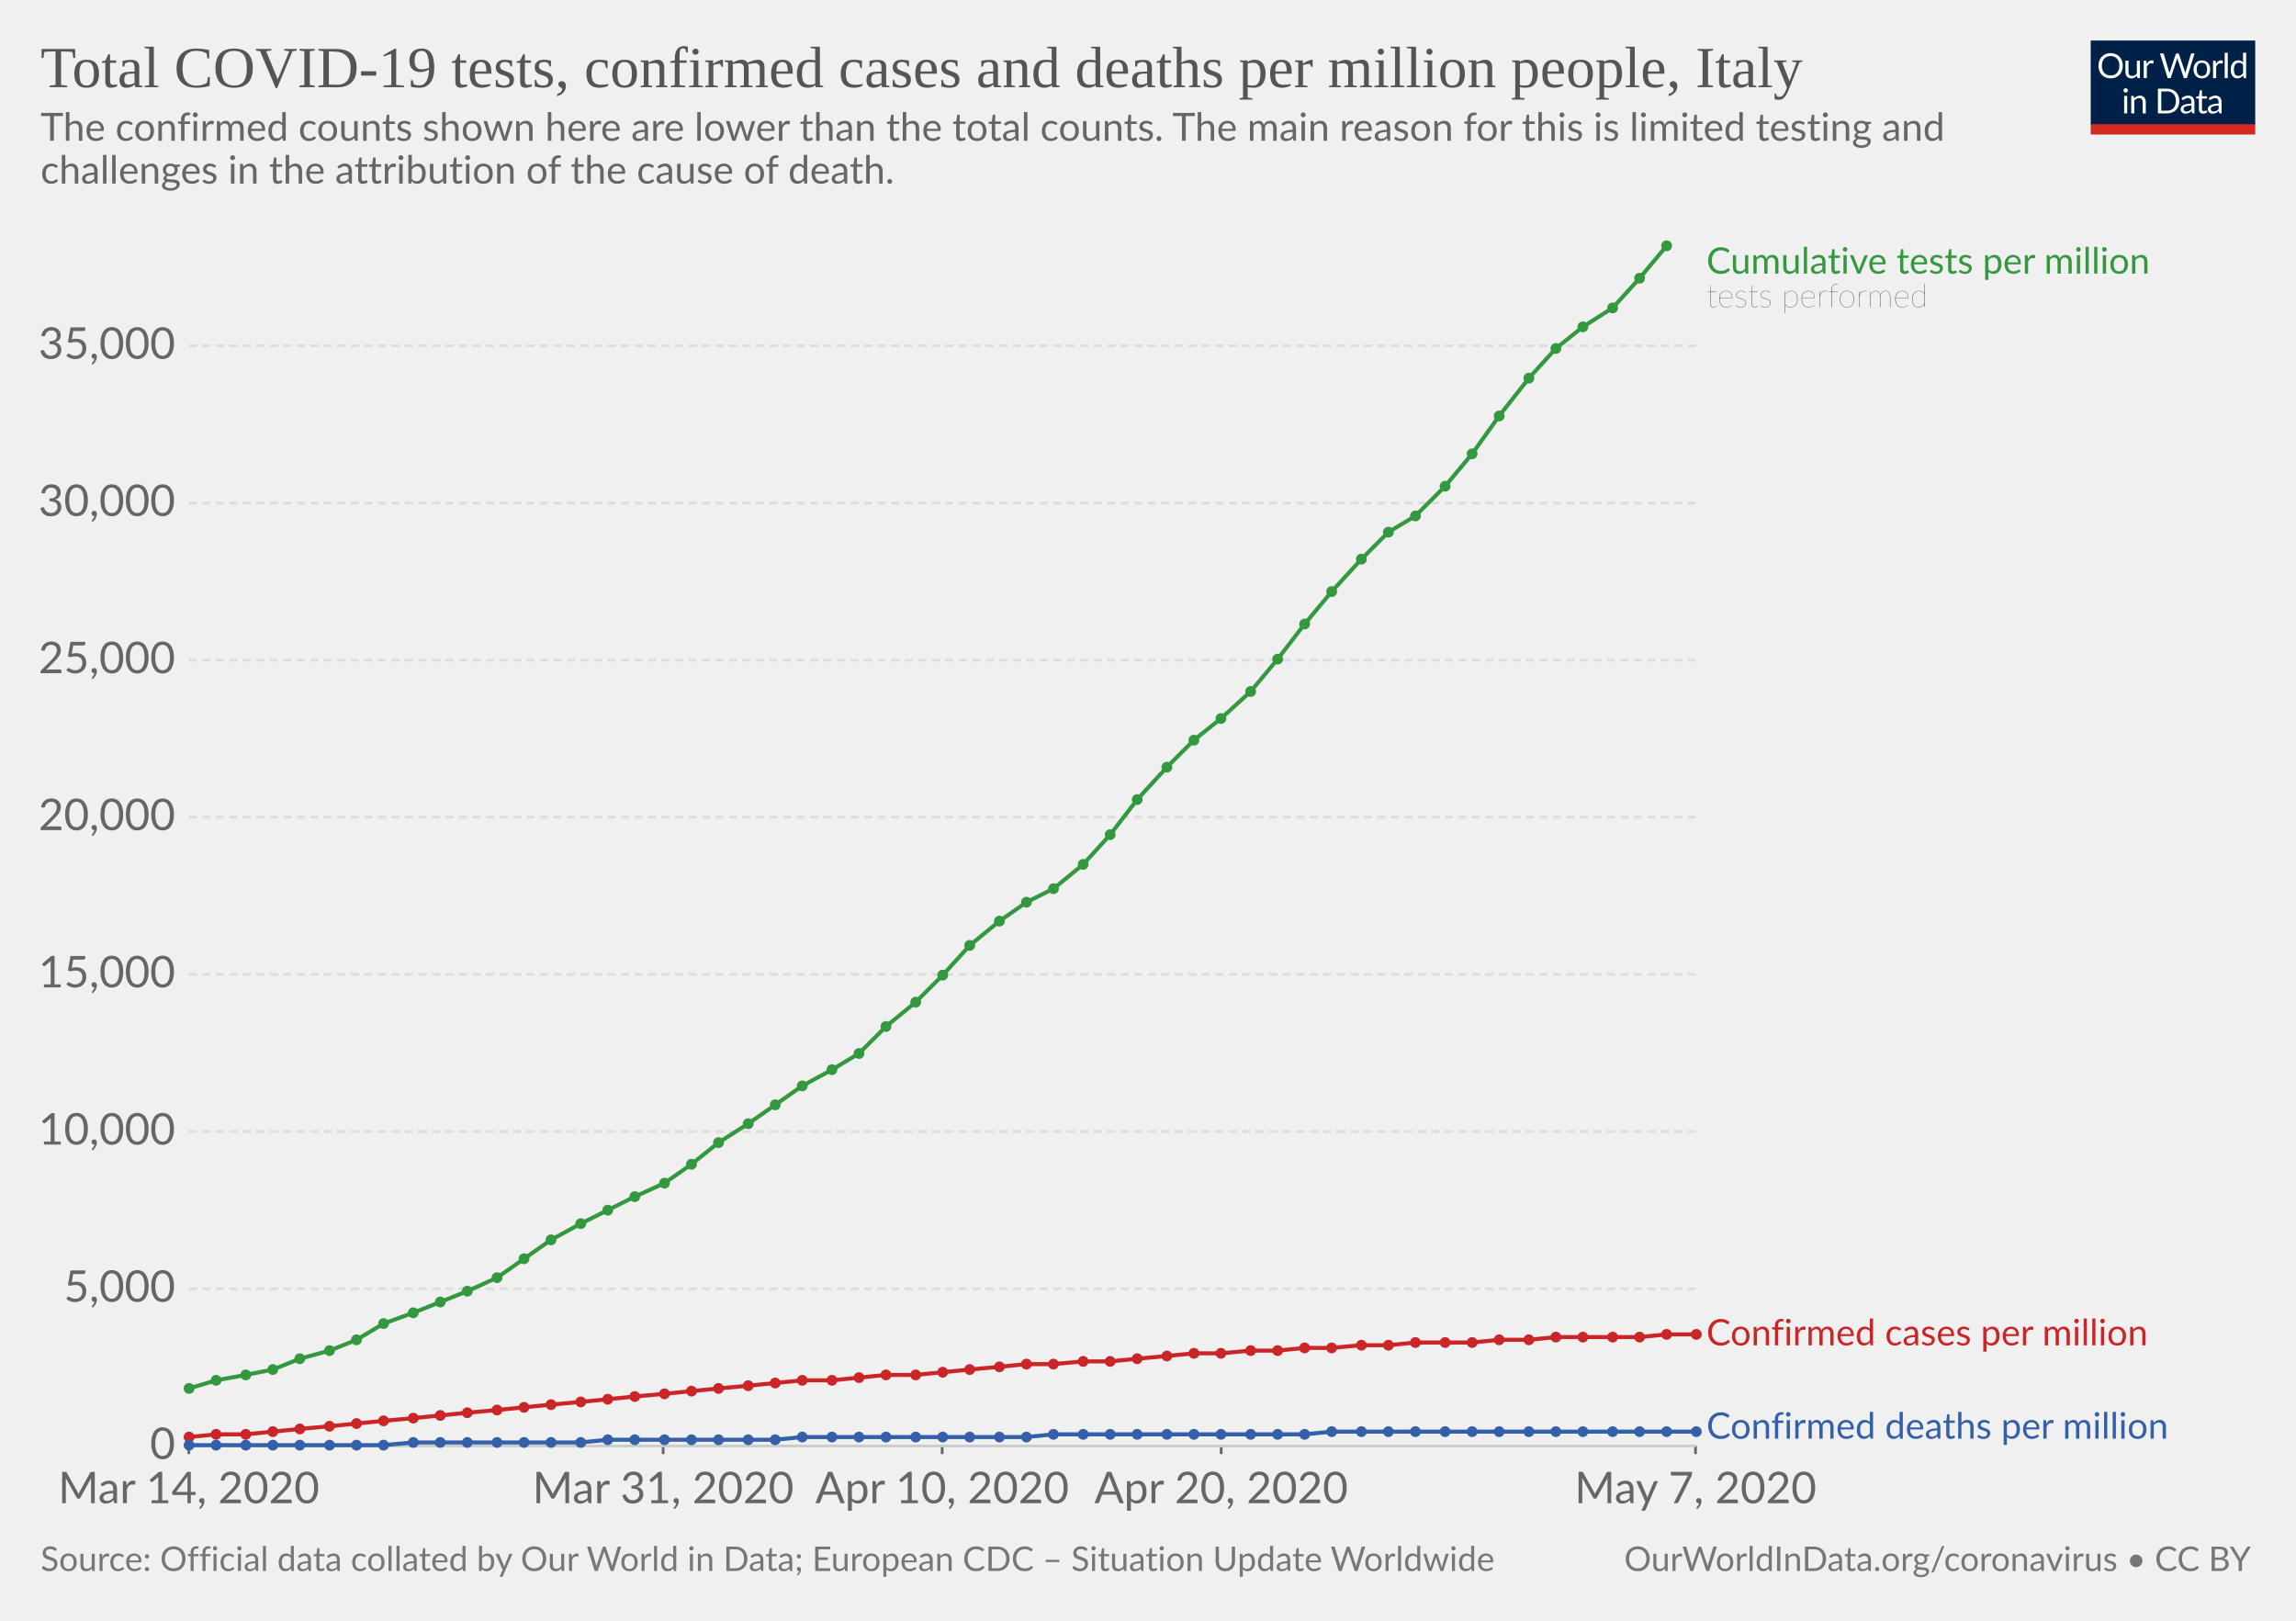
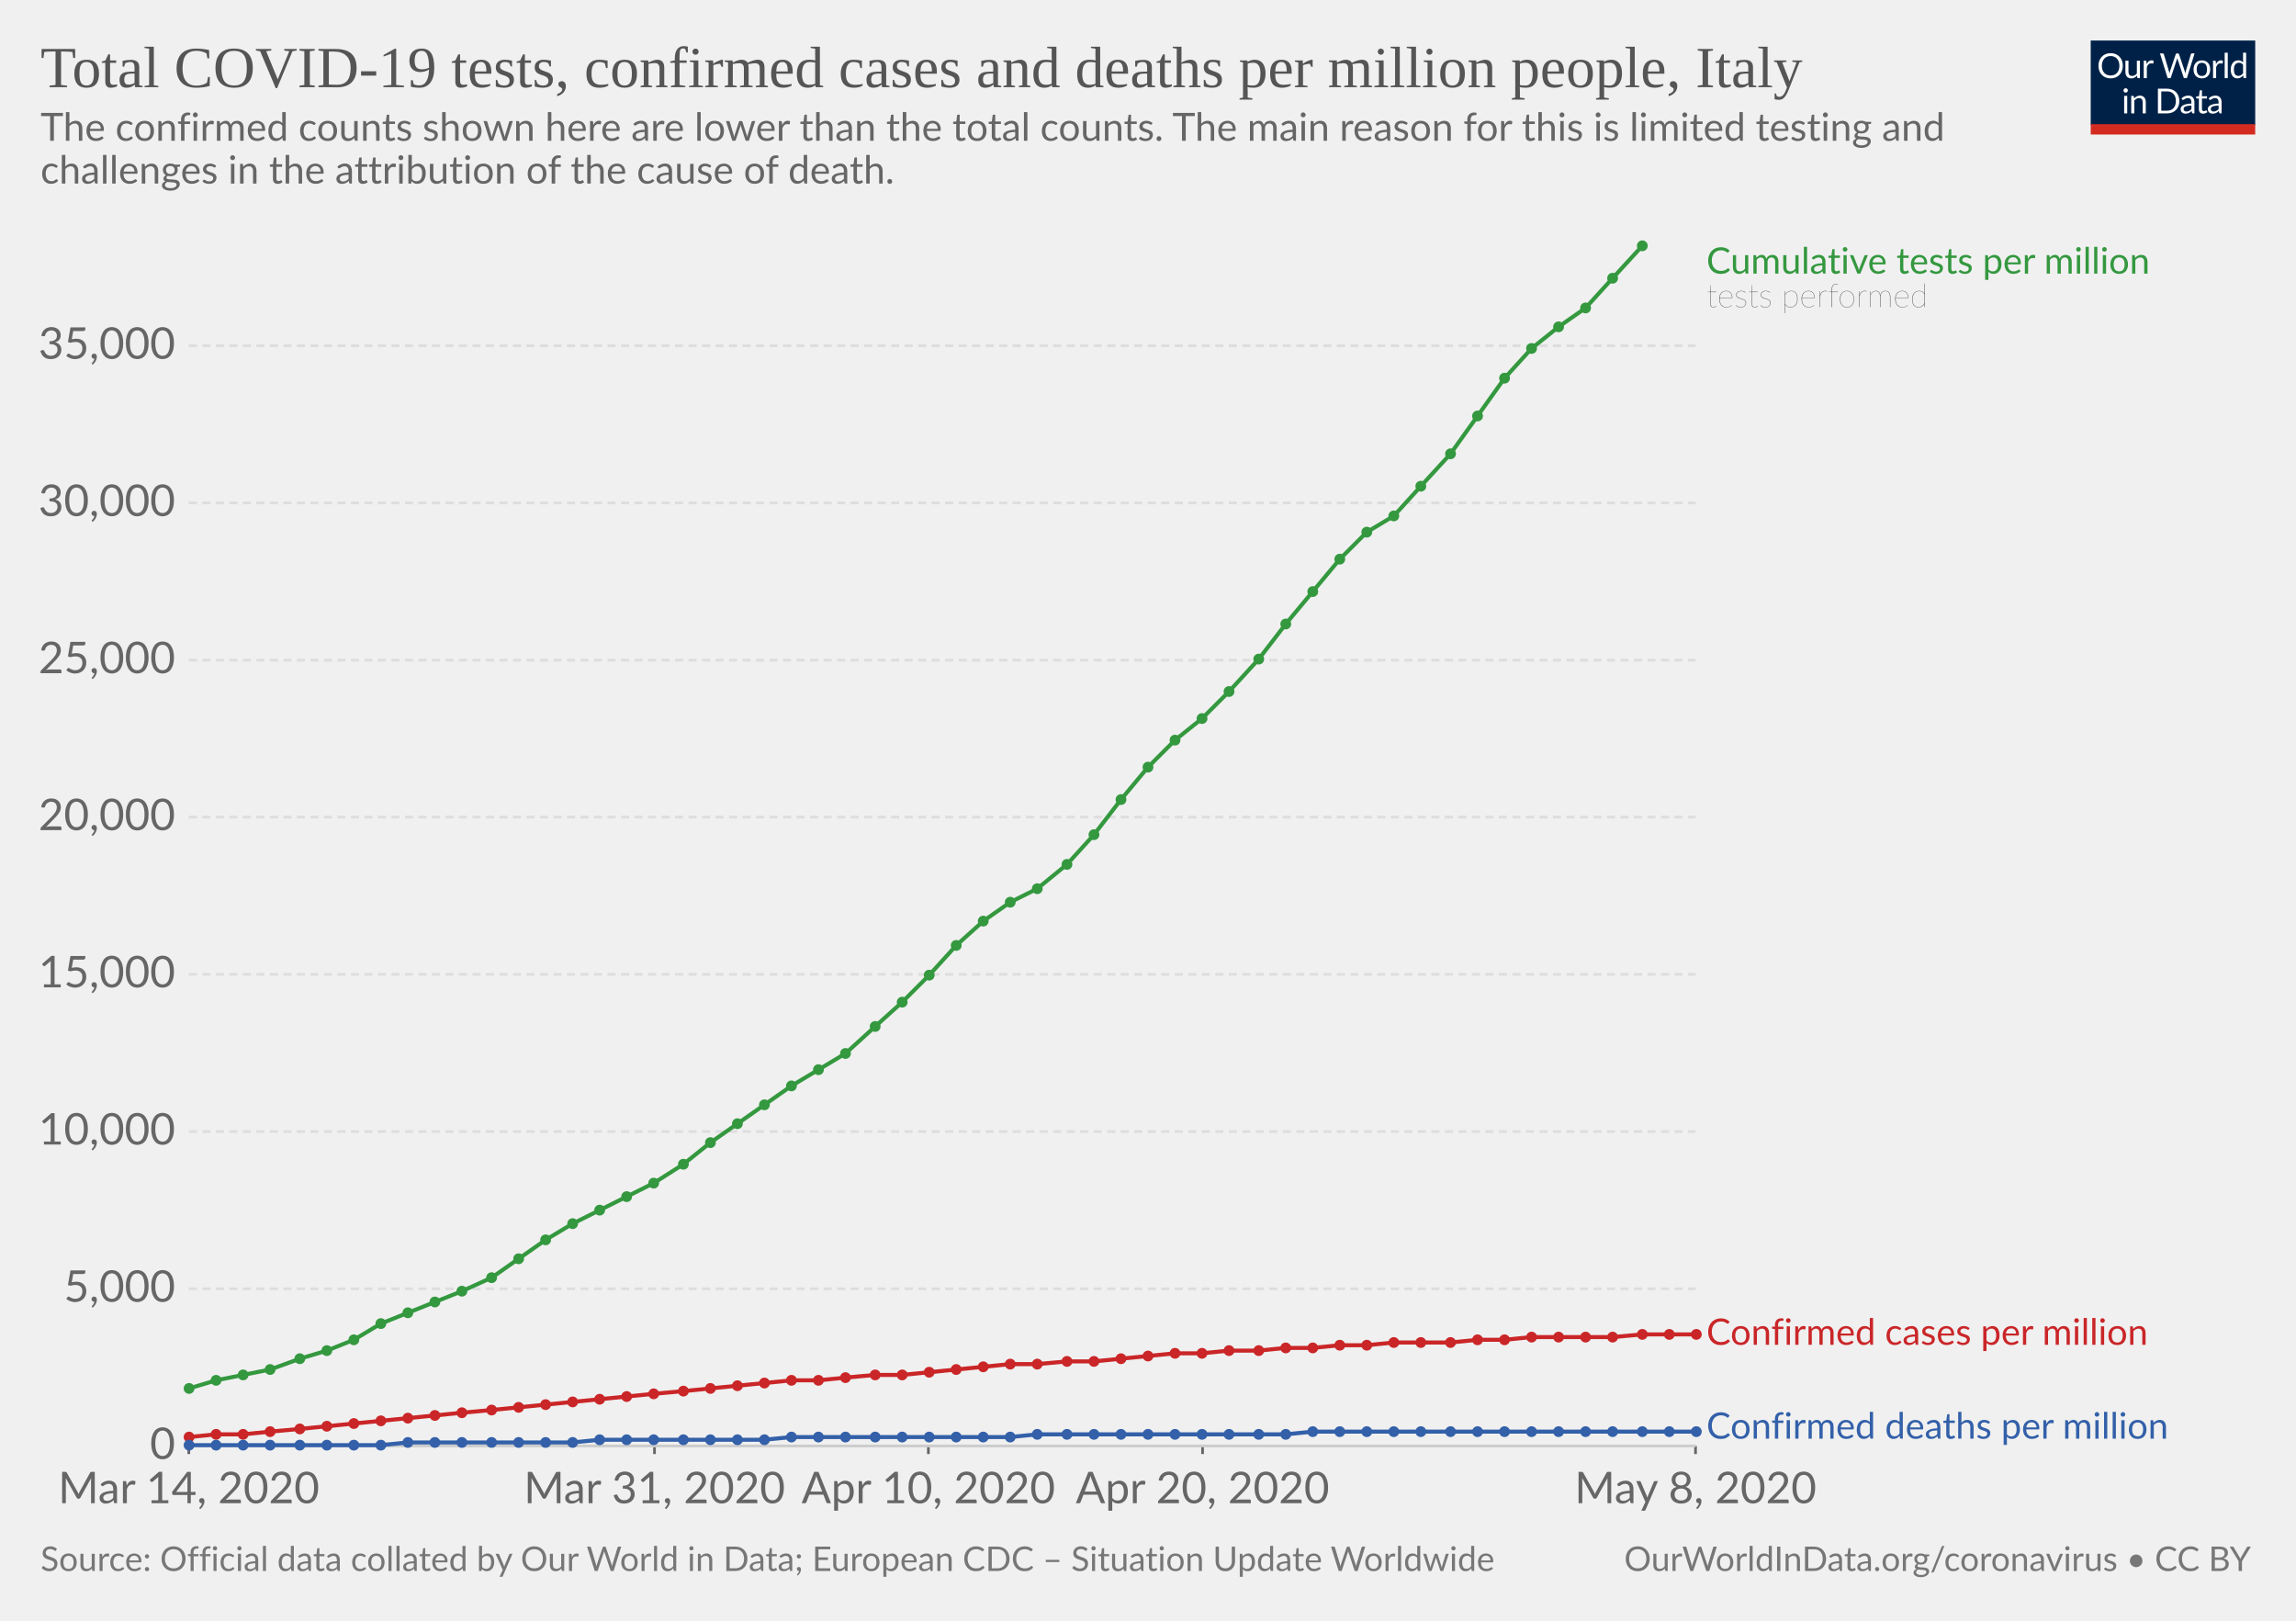
<svg xmlns="http://www.w3.org/2000/svg" version="1.1" style="background-color:#fff;-webkit-font-smoothing:antialiased" width="850" height="600" viewBox="0 0 850 600" font-family="Lato,'Helvetica Neue',Helvetica,Arial,sans-serif" font-size="18" text-rendering="optimizeLegibility">
  <g class="HeaderView">
    <g transform="matrix(.29 0 0 .29 774 15)">
      <svg width="210" height="120" viewBox="0 0 210 120" fill="none">
        <g clip-path="url(#clip0)">
          <path d="M0 0h210v107.89H0V0z" fill="#002147" />
          <path d="M40.98 32.25c0 2.36-.38 4.53-1.12 6.51a14.26 14.26 0 01-8.1 8.4c-1.9.78-4.02 1.17-6.34 1.17-2.31 0-4.42-.39-6.33-1.17a14.31 14.31 0 01-8.08-8.4 18.29 18.29 0 01-1.12-6.51c0-2.36.38-4.53 1.12-6.5.75-1.97 1.8-3.67 3.17-5.1 1.37-1.43 3-2.55 4.9-3.34 1.92-.8 4.03-1.19 6.34-1.19 2.32 0 4.43.4 6.34 1.19 1.92.8 3.56 1.9 4.93 3.34a14.87 14.87 0 013.17 5.1 18.1 18.1 0 011.12 6.5zm-4.38 0c0-1.94-.26-3.68-.8-5.22a10.91 10.91 0 00-2.24-3.89 9.68 9.68 0 00-3.52-2.46 11.95 11.95 0 00-4.62-.86c-1.68 0-3.21.28-4.6.86a9.88 9.88 0 00-3.54 2.46 10.91 10.91 0 00-2.24 3.9c-.53 1.53-.8 3.27-.8 5.2 0 1.94.27 3.68.8 5.22a11.17 11.17 0 002.24 3.9 10.01 10.01 0 003.55 2.44c1.38.56 2.9.83 4.6.83 1.7 0 3.24-.27 4.61-.83a9.8 9.8 0 003.52-2.44 11.17 11.17 0 002.25-3.9c.53-1.54.8-3.28.8-5.21zm26.22-6.54V48H60.5c-.56 0-.9-.27-1.05-.81l-.31-2.4a12.45 12.45 0 01-3.26 2.6c-1.2.64-2.58.96-4.13.96-1.22 0-2.3-.2-3.24-.6a6.52 6.52 0 01-2.33-1.7 7.37 7.37 0 01-1.43-2.67c-.3-1.04-.46-2.2-.46-3.45V25.7h3.91v14.22c0 1.68.38 2.99 1.15 3.91.77.93 1.96 1.39 3.54 1.39 1.16 0 2.24-.27 3.23-.82a10.42 10.42 0 002.8-2.28V25.7h3.91zm8.61 4.47a9.94 9.94 0 012.6-3.56 5.64 5.64 0 013.76-1.3c.47 0 .92.05 1.34.15.44.1.83.27 1.17.49L80 28.88c-.09.37-.3.55-.66.55-.2 0-.5-.04-.9-.13a6.21 6.21 0 00-3.24.18c-.54.2-1.03.5-1.47.92-.42.4-.81.9-1.17 1.5-.33.58-.64 1.26-.92 2.02V48h-3.94V25.71h2.25c.42 0 .72.08.88.25.16.16.27.44.33.83l.26 3.39zm61.16-13.7L122.75 48h-3.82l-7.99-24.05a21.95 21.95 0 01-.42-1.58 38.36 38.36 0 01-.44 1.58L102.05 48h-3.83L88.4 16.47h3.54c.38 0 .7.1.95.29.26.2.43.43.5.73l6.52 21.9c.1.4.2.83.28 1.28.1.46.2.94.29 1.46l.3-1.46c.12-.47.25-.9.38-1.27l7.41-21.91c.1-.25.26-.48.51-.69.27-.22.58-.33.95-.33h1.23c.38 0 .69.1.92.29.24.2.41.43.53.73l7.4 21.9a28.4 28.4 0 01.68 2.62 29.52 29.52 0 01.52-2.61l6.54-21.91c.07-.27.23-.5.48-.7.27-.21.58-.32.95-.32h3.32zm9.35 8.88c1.63 0 3.1.27 4.4.82a9.43 9.43 0 015.46 5.94c.5 1.4.74 2.98.74 4.73 0 1.76-.25 3.34-.74 4.75a9.43 9.43 0 01-5.46 5.92c-1.3.52-2.77.79-4.4.79-1.64 0-3.12-.27-4.44-.8a9.42 9.42 0 01-3.35-2.3c-.92-1-1.63-2.2-2.13-3.61-.49-1.41-.73-3-.73-4.75s.24-3.33.73-4.73c.5-1.43 1.2-2.64 2.13-3.63.93-1 2.04-1.77 3.35-2.31 1.32-.55 2.8-.82 4.44-.82zm0 19.89c2.2 0 3.84-.73 4.93-2.2 1.08-1.48 1.63-3.54 1.63-6.18 0-2.66-.55-4.72-1.63-6.2-1.09-1.49-2.73-2.23-4.93-2.23-1.12 0-2.09.2-2.93.57-.82.39-1.5.94-2.06 1.65-.55.72-.96 1.61-1.24 2.67-.26 1.04-.4 2.22-.4 3.54 0 2.64.55 4.7 1.64 6.18 1.1 1.47 2.76 2.2 4.99 2.2zm17.97-15.07a9.94 9.94 0 012.6-3.56 5.64 5.64 0 013.76-1.3c.47 0 .91.05 1.34.15.44.1.83.27 1.16.49l-.28 2.92c-.09.37-.31.55-.66.55-.2 0-.5-.04-.9-.13a6.2 6.2 0 00-3.24.18c-.54.2-1.03.5-1.47.92-.43.4-.82.9-1.17 1.5a13.1 13.1 0 00-.92 2.02V48h-3.94V25.71h2.24c.43 0 .72.08.88.25.17.16.28.44.33.83l.27 3.39zm15.04-14.59V48h-3.92V15.6h3.92zm19.55 15.43a6.22 6.22 0 00-2.38-2.05 6.7 6.7 0 00-2.86-.6c-2.07 0-3.66.75-4.77 2.23-1.12 1.48-1.68 3.6-1.68 6.33 0 1.46.13 2.7.38 3.74a7.29 7.29 0 001.1 2.56 4.35 4.35 0 001.78 1.45c.7.3 1.5.46 2.4.46 1.29 0 2.41-.3 3.36-.88a9.6 9.6 0 002.67-2.49V31.02zm3.91-15.43V48h-2.33c-.56 0-.9-.27-1.06-.81l-.35-2.71a12.13 12.13 0 01-3.25 2.77 8.28 8.28 0 01-4.23 1.06 7.31 7.31 0 01-6.14-2.9c-.73-.96-1.3-2.15-1.69-3.57a18.35 18.35 0 01.07-9.48 11.29 11.29 0 011.89-3.7 8.7 8.7 0 017.06-3.34 7.96 7.96 0 016.12 2.62V15.59h3.91zM46.61 70.71V93H42.7V70.71h3.91zm.84-7c0 .39-.08.75-.24 1.09-.15.32-.35.61-.62.88-.25.25-.55.44-.9.59a2.67 2.67 0 01-2.16 0 2.9 2.9 0 01-1.45-1.47 2.67 2.67 0 010-2.16c.15-.35.35-.65.6-.9.25-.27.53-.47.85-.62a2.67 2.67 0 012.16 0c.35.15.65.35.9.62.27.25.47.55.62.9.16.34.24.7.24 1.08zm7.97 10.24c.49-.54 1-1.04 1.54-1.48a9.85 9.85 0 013.66-1.84 8.96 8.96 0 015.43.35c.94.4 1.72.97 2.33 1.71.63.74 1.11 1.62 1.43 2.67.32 1.04.49 2.19.49 3.45V93h-3.94V78.81c0-1.69-.4-3-1.17-3.92-.76-.93-1.93-1.4-3.5-1.4-1.15 0-2.24.27-3.25.83-1 .56-1.92 1.31-2.77 2.27V93h-3.94V70.71h2.35c.56 0 .9.28 1.04.82l.3 2.42zm57.7 3.3c0 2.36-.37 4.5-1.11 6.44a14.3 14.3 0 01-3.17 4.98c-1.37 1.37-3 2.45-4.93 3.2-1.9.76-4.02 1.13-6.33 1.13H85.8V61.47h11.77c2.31 0 4.42.39 6.33 1.15a13.8 13.8 0 018.1 8.18 17.75 17.75 0 011.12 6.45zm-4.37 0c0-1.94-.26-3.67-.8-5.2a10.94 10.94 0 00-2.23-3.87 9.57 9.57 0 00-3.53-2.42 12.23 12.23 0 00-4.61-.83h-7.5v24.62h7.5c1.7 0 3.24-.28 4.61-.84a9.7 9.7 0 003.53-2.4 10.94 10.94 0 002.24-3.87c.53-1.53.8-3.26.8-5.2zm19.8 5.72c-1.8.06-3.34.2-4.62.44-1.26.22-2.3.51-3.1.88-.8.36-1.37.8-1.74 1.3-.35.5-.53 1.05-.53 1.67 0 .58.1 1.1.3 1.52a3 3 0 00.76 1.05c.34.27.73.46 1.17.6.45.11.94.17 1.45.17a7.28 7.28 0 003.5-.81 11.95 11.95 0 002.82-2.2v-4.62zm-12.65-9.11a12.73 12.73 0 013.98-2.66c1.43-.59 3-.88 4.73-.88 1.25 0 2.36.2 3.33.61a6.81 6.81 0 013.94 4.38c.33 1.04.5 2.19.5 3.43V93h-1.74a1.8 1.8 0 01-.88-.18c-.2-.13-.36-.38-.48-.74l-.44-2.12c-.59.55-1.16 1.03-1.72 1.46a9.48 9.48 0 01-3.74 1.7c-.69.15-1.46.23-2.3.23-.87 0-1.69-.12-2.45-.35a5.34 5.34 0 01-3.34-2.93 6.64 6.64 0 01-.49-2.64c0-.88.25-1.72.73-2.53a6.33 6.33 0 012.35-2.17c1.09-.63 2.5-1.15 4.25-1.54 1.75-.41 3.89-.65 6.42-.7v-1.75c0-1.73-.37-3.03-1.12-3.91-.75-.9-1.84-1.34-3.28-1.34-.97 0-1.78.12-2.44.37-.64.23-1.2.5-1.7.81l-1.23.82c-.33.23-.67.35-1 .35-.27 0-.5-.07-.69-.2a2.1 2.1 0 01-.48-.53l-.7-1.25zm27.67 19.5c-1.76 0-3.12-.5-4.07-1.48-.94-.98-1.41-2.4-1.41-4.25V74h-2.68a.9.9 0 01-.6-.2c-.16-.14-.24-.36-.24-.66v-1.56l3.65-.46.9-6.89c.05-.22.14-.4.29-.52a.88.88 0 01.62-.22H142v7.67h6.44V74h-6.44v13.38c0 .94.22 1.63.68 2.09.45.45 1.04.68 1.76.68a3.21 3.21 0 001.85-.53l.55-.35c.16-.12.3-.18.41-.18.2 0 .4.13.55.38l1.15 1.87a7.45 7.45 0 01-2.44 1.5c-.96.35-1.94.52-2.95.52zm19.68-10.4c-1.8.07-3.34.21-4.62.45-1.26.22-2.3.51-3.1.88-.8.36-1.37.8-1.74 1.3-.35.5-.53 1.05-.53 1.67 0 .58.1 1.1.3 1.52.18.42.44.77.76 1.05.34.27.73.46 1.17.6.45.11.94.17 1.45.17a7.3 7.3 0 003.5-.81 12.04 12.04 0 002.82-2.2v-4.62zm-12.65-9.1a12.72 12.72 0 013.99-2.66c1.42-.59 3-.88 4.72-.88 1.25 0 2.36.2 3.33.61a6.81 6.81 0 013.94 4.38c.33 1.04.5 2.19.5 3.43V93h-1.74a1.8 1.8 0 01-.88-.18c-.2-.13-.36-.38-.48-.74l-.44-2.12c-.59.55-1.16 1.03-1.72 1.46a9.48 9.48 0 01-3.74 1.7c-.69.15-1.46.23-2.3.23-.87 0-1.69-.12-2.45-.35a5.33 5.33 0 01-3.34-2.93 6.62 6.62 0 01-.49-2.64c0-.88.25-1.72.73-2.53a6.33 6.33 0 012.35-2.17c1.09-.63 2.5-1.15 4.25-1.54 1.74-.41 3.89-.65 6.42-.7v-1.75c0-1.73-.37-3.03-1.12-3.91-.75-.9-1.84-1.34-3.28-1.34-.97 0-1.78.12-2.44.37-.64.23-1.2.5-1.7.81-.46.3-.87.57-1.22.82-.34.23-.68.35-1.02.35-.26 0-.49-.07-.68-.2-.19-.14-.35-.32-.48-.53l-.7-1.25z" fill="#fff" />
          <path fill="#D42B21" d="M0 106.79h210V120H0z" />
        </g>
        <defs>
          <clipPath id="clip0">
            <path fill="#fff" d="M0 0h210v120H0z" />
          </clipPath>
        </defs>
      </svg>
    </g>
    <a href="https://ourworldindata.org/grapher/covid-tests-cases-deaths-per-million" target="_blank" font-family="&quot;Playfair Display&quot;,Georgia,&quot;Times New Roman&quot;,serif">
      <text font-size="21.6" x="15" y="32.3" fill="#555">
        <tspan x="15" y="32.28">Total COVID-19 tests, confirmed cases and deaths per million people, Italy</tspan>
      </text>
    </a>
    <text font-size="14.4" x="15" y="52.1" fill="#666">
      <tspan x="15" y="52.12">The confirmed counts shown here are lower than the total counts. The main reason for this is limited testing and</tspan>
      <tspan x="15" y="67.96">challenges in the attribution of the cause of death.</tspan>
    </text>
  </g>
  <g class="LineChart">
    <defs>
      <clipPath id="a">
        <path d="M59.9 0h830v932h-830z" />
      </clipPath>
    </defs>
    <g class="AxisBoxView">
      <g class="HorizontalAxis">
-         <path stroke="#666" d="M69.9 535.3v3M245.5 535.3v3M348.8 535.3v3M452.1 535.3v3M627.7 535.3v3" />
+         <path stroke="#666" d="M69.9 535.3v3M242.3 535.3v3M343.7 535.3v3M445.2 535.3v3M627.7 535.3v3" />
        <text x="69.9" y="556.5" fill="#666" text-anchor="middle" font-size="16.2">Mar 14, 2020</text>
-         <text x="245.5" y="556.5" fill="#666" text-anchor="middle" font-size="16.2">Mar 31, 2020</text>
-         <text x="348.8" y="556.5" fill="#666" text-anchor="middle" font-size="16.2">Apr 10, 2020</text>
-         <text x="452.1" y="556.5" fill="#666" text-anchor="middle" font-size="16.2">Apr 20, 2020</text>
-         <text x="627.7" y="556.5" fill="#666" text-anchor="middle" font-size="16.2">May 7, 2020</text>
+         <text x="242.3" y="556.5" fill="#666" text-anchor="middle" font-size="16.2">Mar 31, 2020</text>
+         <text x="343.7" y="556.5" fill="#666" text-anchor="middle" font-size="16.2">Apr 10, 2020</text>
+         <text x="445.2" y="556.5" fill="#666" text-anchor="middle" font-size="16.2">Apr 20, 2020</text>
+         <text x="627.7" y="556.5" fill="#666" text-anchor="middle" font-size="16.2">May 8, 2020</text>
      </g>
      <g class="VerticalAxis" fill="#666" dominant-baseline="middle" text-anchor="end" font-size="16.2">
        <text x="64.9" y="535.3">0</text>
        <text x="64.9" y="477.1">5,000</text>
        <text x="64.9" y="418.9">10,000</text>
        <text x="64.9" y="360.7">15,000</text>
        <text x="64.9" y="302.5">20,000</text>
        <text x="64.9" y="244.4">25,000</text>
        <text x="64.9" y="186.2">30,000</text>
        <text x="64.9" y="128">35,000</text>
      </g>
      <g class="AxisGridLines">
        <path stroke="#ccc" d="M69.9 535.3h557.84" />
        <path stroke="#ddd" stroke-dasharray="3,2" d="M69.9 477.1h557.84M69.9 418.9h557.84M69.9 360.7h557.84M69.9 302.5h557.84M69.9 244.4h557.84M69.9 186.2h557.84M69.9 128h557.84" />
      </g>
    </g>
    <g clip-path="url(#a)">
      <g class="HeightedLegend" cursor="default">
        <g class="legendMark">
          <text font-size="13.5" x="631.7" y="101.3" fill="#34983f">
            <tspan x="631.74" y="101.3">Cumulative tests per million</tspan>
          </text>
          <text font-size="12.15" x="631.7" y="113.7" fill="#333" class="textAnnotation" font-weight="lighter">
            <tspan x="631.74" y="113.72">tests performed</tspan>
          </text>
        </g>
        <g class="legendMark">
-           <text font-size="13.5" x="631.7" y="498.1" fill="#ca2628">
-             <tspan x="631.74" y="498.05">Confirmed cases per million</tspan>
+           <text font-size="13.5" x="631.7" y="497.9" fill="#ca2628">
+             <tspan x="631.74" y="497.85">Confirmed cases per million</tspan>
          </text>
        </g>
        <g class="legendMark">
          <text font-size="13.5" x="631.7" y="532.6" fill="#3360a9">
            <tspan x="631.74" y="532.6">Confirmed deaths per million</tspan>
          </text>
        </g>
      </g>
      <g class="Lines">
        <g class="key-Italy_1">
-           <path stroke="#ca2628" stroke-linecap="round" d="M70 532l10-1h11l10-1 10-1 11-1 10-1 10-1 11-1 10-1 10-1 11-1 10-1 10-1 11-1 10-1 10-1 11-1 10-1 10-1 11-1 10-1 10-1h11l10-1 10-1h11l10-1 10-1 11-1 10-1h10l11-1h10l10-1 11-1 10-1h10l11-1h10l10-1h10l11-1h10l10-1h21l10-1h11l10-1h31l10-1h11" fill="none" stroke-width="1.5" />
+           <path stroke="#ca2628" stroke-linecap="round" d="M70 532l10-1h10l10-1 11-1 10-1 10-1 10-1 10-1 10-1 10-1 11-1 10-1 10-1 10-1 10-1 10-1 10-1 11-1 10-1 10-1 10-1 10-1h10l10-1 11-1h10l10-1 10-1 10-1 10-1h10l11-1h10l10-1 10-1 10-1h10l10-1h11l10-1h10l10-1h10l10-1h21l10-1h10l10-1h30l11-1h20" fill="none" stroke-width="1.5" />
          <g fill="#ca2628">
            <circle cx="70" cy="532" r="2" />
            <circle cx="80" cy="531" r="2" />
-             <circle cx="91" cy="531" r="2" />
-             <circle cx="101" cy="530" r="2" />
+             <circle cx="90" cy="531" r="2" />
+             <circle cx="100" cy="530" r="2" />
            <circle cx="111" cy="529" r="2" />
-             <circle cx="122" cy="528" r="2" />
-             <circle cx="132" cy="527" r="2" />
-             <circle cx="142" cy="526" r="2" />
-             <circle cx="153" cy="525" r="2" />
-             <circle cx="163" cy="524" r="2" />
-             <circle cx="173" cy="523" r="2" />
-             <circle cx="184" cy="522" r="2" />
-             <circle cx="194" cy="521" r="2" />
-             <circle cx="204" cy="520" r="2" />
-             <circle cx="215" cy="519" r="2" />
-             <circle cx="225" cy="518" r="2" />
-             <circle cx="235" cy="517" r="2" />
-             <circle cx="246" cy="516" r="2" />
-             <circle cx="256" cy="515" r="2" />
-             <circle cx="266" cy="514" r="2" />
-             <circle cx="277" cy="513" r="2" />
-             <circle cx="287" cy="512" r="2" />
-             <circle cx="297" cy="511" r="2" />
-             <circle cx="308" cy="511" r="2" />
-             <circle cx="318" cy="510" r="2" />
-             <circle cx="328" cy="509" r="2" />
-             <circle cx="339" cy="509" r="2" />
-             <circle cx="349" cy="508" r="2" />
-             <circle cx="359" cy="507" r="2" />
-             <circle cx="370" cy="506" r="2" />
-             <circle cx="380" cy="505" r="2" />
-             <circle cx="390" cy="505" r="2" />
-             <circle cx="401" cy="504" r="2" />
-             <circle cx="411" cy="504" r="2" />
-             <circle cx="421" cy="503" r="2" />
-             <circle cx="432" cy="502" r="2" />
-             <circle cx="442" cy="501" r="2" />
-             <circle cx="452" cy="501" r="2" />
-             <circle cx="463" cy="500" r="2" />
-             <circle cx="473" cy="500" r="2" />
-             <circle cx="483" cy="499" r="2" />
-             <circle cx="493" cy="499" r="2" />
-             <circle cx="504" cy="498" r="2" />
-             <circle cx="514" cy="498" r="2" />
-             <circle cx="524" cy="497" r="2" />
-             <circle cx="535" cy="497" r="2" />
-             <circle cx="545" cy="497" r="2" />
-             <circle cx="555" cy="496" r="2" />
-             <circle cx="566" cy="496" r="2" />
-             <circle cx="576" cy="495" r="2" />
-             <circle cx="586" cy="495" r="2" />
+             <circle cx="121" cy="528" r="2" />
+             <circle cx="131" cy="527" r="2" />
+             <circle cx="141" cy="526" r="2" />
+             <circle cx="151" cy="525" r="2" />
+             <circle cx="161" cy="524" r="2" />
+             <circle cx="171" cy="523" r="2" />
+             <circle cx="182" cy="522" r="2" />
+             <circle cx="192" cy="521" r="2" />
+             <circle cx="202" cy="520" r="2" />
+             <circle cx="212" cy="519" r="2" />
+             <circle cx="222" cy="518" r="2" />
+             <circle cx="232" cy="517" r="2" />
+             <circle cx="242" cy="516" r="2" />
+             <circle cx="253" cy="515" r="2" />
+             <circle cx="263" cy="514" r="2" />
+             <circle cx="273" cy="513" r="2" />
+             <circle cx="283" cy="512" r="2" />
+             <circle cx="293" cy="511" r="2" />
+             <circle cx="303" cy="511" r="2" />
+             <circle cx="313" cy="510" r="2" />
+             <circle cx="324" cy="509" r="2" />
+             <circle cx="334" cy="509" r="2" />
+             <circle cx="344" cy="508" r="2" />
+             <circle cx="354" cy="507" r="2" />
+             <circle cx="364" cy="506" r="2" />
+             <circle cx="374" cy="505" r="2" />
+             <circle cx="384" cy="505" r="2" />
+             <circle cx="395" cy="504" r="2" />
+             <circle cx="405" cy="504" r="2" />
+             <circle cx="415" cy="503" r="2" />
+             <circle cx="425" cy="502" r="2" />
+             <circle cx="435" cy="501" r="2" />
+             <circle cx="445" cy="501" r="2" />
+             <circle cx="455" cy="500" r="2" />
+             <circle cx="466" cy="500" r="2" />
+             <circle cx="476" cy="499" r="2" />
+             <circle cx="486" cy="499" r="2" />
+             <circle cx="496" cy="498" r="2" />
+             <circle cx="506" cy="498" r="2" />
+             <circle cx="516" cy="497" r="2" />
+             <circle cx="526" cy="497" r="2" />
+             <circle cx="537" cy="497" r="2" />
+             <circle cx="547" cy="496" r="2" />
+             <circle cx="557" cy="496" r="2" />
+             <circle cx="567" cy="495" r="2" />
+             <circle cx="577" cy="495" r="2" />
+             <circle cx="587" cy="495" r="2" />
            <circle cx="597" cy="495" r="2" />
-             <circle cx="607" cy="495" r="2" />
-             <circle cx="617" cy="494" r="2" />
+             <circle cx="608" cy="494" r="2" />
+             <circle cx="618" cy="494" r="2" />
            <circle cx="628" cy="494" r="2" />
          </g>
        </g>
        <g class="key-Italy_2">
-           <path stroke="#3360a9" stroke-linecap="round" d="M70 535h72l11-1h62l10-1h62l10-1h83l10-1h93l10-1h135" fill="none" stroke-width="1.5" />
+           <path stroke="#3360a9" stroke-linecap="round" d="M70 535h71l10-1h61l10-1h61l10-1h81l10-1h92l10-1h142" fill="none" stroke-width="1.5" />
          <g fill="#3360a9">
            <circle cx="70" cy="535" r="2" />
            <circle cx="80" cy="535" r="2" />
-             <circle cx="91" cy="535" r="2" />
-             <circle cx="101" cy="535" r="2" />
+             <circle cx="90" cy="535" r="2" />
+             <circle cx="100" cy="535" r="2" />
            <circle cx="111" cy="535" r="2" />
-             <circle cx="122" cy="535" r="2" />
-             <circle cx="132" cy="535" r="2" />
-             <circle cx="142" cy="535" r="2" />
-             <circle cx="153" cy="534" r="2" />
-             <circle cx="163" cy="534" r="2" />
-             <circle cx="173" cy="534" r="2" />
-             <circle cx="184" cy="534" r="2" />
-             <circle cx="194" cy="534" r="2" />
-             <circle cx="204" cy="534" r="2" />
-             <circle cx="215" cy="534" r="2" />
-             <circle cx="225" cy="533" r="2" />
-             <circle cx="235" cy="533" r="2" />
-             <circle cx="246" cy="533" r="2" />
-             <circle cx="256" cy="533" r="2" />
-             <circle cx="266" cy="533" r="2" />
-             <circle cx="277" cy="533" r="2" />
-             <circle cx="287" cy="533" r="2" />
-             <circle cx="297" cy="532" r="2" />
-             <circle cx="308" cy="532" r="2" />
-             <circle cx="318" cy="532" r="2" />
-             <circle cx="328" cy="532" r="2" />
-             <circle cx="339" cy="532" r="2" />
-             <circle cx="349" cy="532" r="2" />
-             <circle cx="359" cy="532" r="2" />
-             <circle cx="370" cy="532" r="2" />
-             <circle cx="380" cy="532" r="2" />
-             <circle cx="390" cy="531" r="2" />
-             <circle cx="401" cy="531" r="2" />
-             <circle cx="411" cy="531" r="2" />
-             <circle cx="421" cy="531" r="2" />
-             <circle cx="432" cy="531" r="2" />
-             <circle cx="442" cy="531" r="2" />
-             <circle cx="452" cy="531" r="2" />
-             <circle cx="463" cy="531" r="2" />
-             <circle cx="473" cy="531" r="2" />
-             <circle cx="483" cy="531" r="2" />
-             <circle cx="493" cy="530" r="2" />
-             <circle cx="504" cy="530" r="2" />
-             <circle cx="514" cy="530" r="2" />
-             <circle cx="524" cy="530" r="2" />
-             <circle cx="535" cy="530" r="2" />
-             <circle cx="545" cy="530" r="2" />
-             <circle cx="555" cy="530" r="2" />
-             <circle cx="566" cy="530" r="2" />
-             <circle cx="576" cy="530" r="2" />
-             <circle cx="586" cy="530" r="2" />
+             <circle cx="121" cy="535" r="2" />
+             <circle cx="131" cy="535" r="2" />
+             <circle cx="141" cy="535" r="2" />
+             <circle cx="151" cy="534" r="2" />
+             <circle cx="161" cy="534" r="2" />
+             <circle cx="171" cy="534" r="2" />
+             <circle cx="182" cy="534" r="2" />
+             <circle cx="192" cy="534" r="2" />
+             <circle cx="202" cy="534" r="2" />
+             <circle cx="212" cy="534" r="2" />
+             <circle cx="222" cy="533" r="2" />
+             <circle cx="232" cy="533" r="2" />
+             <circle cx="242" cy="533" r="2" />
+             <circle cx="253" cy="533" r="2" />
+             <circle cx="263" cy="533" r="2" />
+             <circle cx="273" cy="533" r="2" />
+             <circle cx="283" cy="533" r="2" />
+             <circle cx="293" cy="532" r="2" />
+             <circle cx="303" cy="532" r="2" />
+             <circle cx="313" cy="532" r="2" />
+             <circle cx="324" cy="532" r="2" />
+             <circle cx="334" cy="532" r="2" />
+             <circle cx="344" cy="532" r="2" />
+             <circle cx="354" cy="532" r="2" />
+             <circle cx="364" cy="532" r="2" />
+             <circle cx="374" cy="532" r="2" />
+             <circle cx="384" cy="531" r="2" />
+             <circle cx="395" cy="531" r="2" />
+             <circle cx="405" cy="531" r="2" />
+             <circle cx="415" cy="531" r="2" />
+             <circle cx="425" cy="531" r="2" />
+             <circle cx="435" cy="531" r="2" />
+             <circle cx="445" cy="531" r="2" />
+             <circle cx="455" cy="531" r="2" />
+             <circle cx="466" cy="531" r="2" />
+             <circle cx="476" cy="531" r="2" />
+             <circle cx="486" cy="530" r="2" />
+             <circle cx="496" cy="530" r="2" />
+             <circle cx="506" cy="530" r="2" />
+             <circle cx="516" cy="530" r="2" />
+             <circle cx="526" cy="530" r="2" />
+             <circle cx="537" cy="530" r="2" />
+             <circle cx="547" cy="530" r="2" />
+             <circle cx="557" cy="530" r="2" />
+             <circle cx="567" cy="530" r="2" />
+             <circle cx="577" cy="530" r="2" />
+             <circle cx="587" cy="530" r="2" />
            <circle cx="597" cy="530" r="2" />
-             <circle cx="607" cy="530" r="2" />
-             <circle cx="617" cy="530" r="2" />
+             <circle cx="608" cy="530" r="2" />
+             <circle cx="618" cy="530" r="2" />
            <circle cx="628" cy="530" r="2" />
          </g>
        </g>
        <g class="key-Italy_0">
-           <path stroke="#34983f" stroke-linecap="round" d="M70 514l10-3 11-2 10-2 10-4 11-3 10-4 10-6 11-4 10-4 10-4 11-5 10-7 10-7 11-6 10-5 10-5 11-5 10-7 10-8 11-7 10-7 10-7 11-6 10-6 10-10 11-9 10-10 10-11 11-9 10-7 10-5 11-9 10-11 10-13 11-12 10-10 10-8 11-10 10-12 10-13 10-12 11-12 10-10 10-6 11-11 10-12 10-14 11-14 10-11 10-8 11-7 10-11 10-12" fill="none" stroke-width="1.5" />
+           <path stroke="#34983f" stroke-linecap="round" d="M70 514l10-3 10-2 10-2 11-4 10-3 10-4 10-6 10-4 10-4 10-4 11-5 10-7 10-7 10-6 10-5 10-5 10-5 11-7 10-8 10-7 10-7 10-7 10-6 10-6 11-10 10-9 10-10 10-11 10-9 10-7 10-5 11-9 10-11 10-13 10-12 10-10 10-8 10-10 11-12 10-13 10-12 10-12 10-10 10-6 10-11 11-12 10-14 10-14 10-11 10-8 10-7 10-11 11-12" fill="none" stroke-width="1.5" />
          <g fill="#34983f">
            <circle cx="70" cy="514" r="2" />
            <circle cx="80" cy="511" r="2" />
-             <circle cx="91" cy="509" r="2" />
-             <circle cx="101" cy="507" r="2" />
+             <circle cx="90" cy="509" r="2" />
+             <circle cx="100" cy="507" r="2" />
            <circle cx="111" cy="503" r="2" />
-             <circle cx="122" cy="500" r="2" />
-             <circle cx="132" cy="496" r="2" />
-             <circle cx="142" cy="490" r="2" />
-             <circle cx="153" cy="486" r="2" />
-             <circle cx="163" cy="482" r="2" />
-             <circle cx="173" cy="478" r="2" />
-             <circle cx="184" cy="473" r="2" />
-             <circle cx="194" cy="466" r="2" />
-             <circle cx="204" cy="459" r="2" />
-             <circle cx="215" cy="453" r="2" />
-             <circle cx="225" cy="448" r="2" />
-             <circle cx="235" cy="443" r="2" />
-             <circle cx="246" cy="438" r="2" />
-             <circle cx="256" cy="431" r="2" />
-             <circle cx="266" cy="423" r="2" />
-             <circle cx="277" cy="416" r="2" />
-             <circle cx="287" cy="409" r="2" />
-             <circle cx="297" cy="402" r="2" />
-             <circle cx="308" cy="396" r="2" />
-             <circle cx="318" cy="390" r="2" />
-             <circle cx="328" cy="380" r="2" />
-             <circle cx="339" cy="371" r="2" />
-             <circle cx="349" cy="361" r="2" />
-             <circle cx="359" cy="350" r="2" />
-             <circle cx="370" cy="341" r="2" />
-             <circle cx="380" cy="334" r="2" />
-             <circle cx="390" cy="329" r="2" />
-             <circle cx="401" cy="320" r="2" />
-             <circle cx="411" cy="309" r="2" />
-             <circle cx="421" cy="296" r="2" />
-             <circle cx="432" cy="284" r="2" />
-             <circle cx="442" cy="274" r="2" />
-             <circle cx="452" cy="266" r="2" />
-             <circle cx="463" cy="256" r="2" />
-             <circle cx="473" cy="244" r="2" />
-             <circle cx="483" cy="231" r="2" />
-             <circle cx="493" cy="219" r="2" />
-             <circle cx="504" cy="207" r="2" />
-             <circle cx="514" cy="197" r="2" />
-             <circle cx="524" cy="191" r="2" />
-             <circle cx="535" cy="180" r="2" />
-             <circle cx="545" cy="168" r="2" />
-             <circle cx="555" cy="154" r="2" />
-             <circle cx="566" cy="140" r="2" />
-             <circle cx="576" cy="129" r="2" />
-             <circle cx="586" cy="121" r="2" />
-             <circle cx="597" cy="114" r="2" />
-             <circle cx="607" cy="103" r="2" />
-             <circle cx="617" cy="91" r="2" />
+             <circle cx="121" cy="500" r="2" />
+             <circle cx="131" cy="496" r="2" />
+             <circle cx="141" cy="490" r="2" />
+             <circle cx="151" cy="486" r="2" />
+             <circle cx="161" cy="482" r="2" />
+             <circle cx="171" cy="478" r="2" />
+             <circle cx="182" cy="473" r="2" />
+             <circle cx="192" cy="466" r="2" />
+             <circle cx="202" cy="459" r="2" />
+             <circle cx="212" cy="453" r="2" />
+             <circle cx="222" cy="448" r="2" />
+             <circle cx="232" cy="443" r="2" />
+             <circle cx="242" cy="438" r="2" />
+             <circle cx="253" cy="431" r="2" />
+             <circle cx="263" cy="423" r="2" />
+             <circle cx="273" cy="416" r="2" />
+             <circle cx="283" cy="409" r="2" />
+             <circle cx="293" cy="402" r="2" />
+             <circle cx="303" cy="396" r="2" />
+             <circle cx="313" cy="390" r="2" />
+             <circle cx="324" cy="380" r="2" />
+             <circle cx="334" cy="371" r="2" />
+             <circle cx="344" cy="361" r="2" />
+             <circle cx="354" cy="350" r="2" />
+             <circle cx="364" cy="341" r="2" />
+             <circle cx="374" cy="334" r="2" />
+             <circle cx="384" cy="329" r="2" />
+             <circle cx="395" cy="320" r="2" />
+             <circle cx="405" cy="309" r="2" />
+             <circle cx="415" cy="296" r="2" />
+             <circle cx="425" cy="284" r="2" />
+             <circle cx="435" cy="274" r="2" />
+             <circle cx="445" cy="266" r="2" />
+             <circle cx="455" cy="256" r="2" />
+             <circle cx="466" cy="244" r="2" />
+             <circle cx="476" cy="231" r="2" />
+             <circle cx="486" cy="219" r="2" />
+             <circle cx="496" cy="207" r="2" />
+             <circle cx="506" cy="197" r="2" />
+             <circle cx="516" cy="191" r="2" />
+             <circle cx="526" cy="180" r="2" />
+             <circle cx="537" cy="168" r="2" />
+             <circle cx="547" cy="154" r="2" />
+             <circle cx="557" cy="140" r="2" />
+             <circle cx="567" cy="129" r="2" />
+             <circle cx="577" cy="121" r="2" />
+             <circle cx="587" cy="114" r="2" />
+             <circle cx="597" cy="103" r="2" />
+             <circle cx="608" cy="91" r="2" />
          </g>
        </g>
      </g>
    </g>
  </g>
  <g class="SourcesFooter" fill="#777">
    <g class="clickable" fill="#777">
      <text font-size="12.6" x="15" y="581.6">
        <tspan x="15" y="581.58">Source: Official data collated by Our World in Data; European CDC – Situation Update Worldwide</tspan>
      </text>
    </g>
    <text font-size="12.6" x="601.3" y="581.6">
      <tspan x="601.27" y="581.58">
        <a target="_blank" href="https://ourworldindata.org/coronavirus" fill="#777">OurWorldInData.org/coronavirus</a> • <a class="cclogo" href="http://creativecommons.org/licenses/by/4.0/deed.en_US" target="_blank" fill="#777">CC BY</a>
      </tspan>
    </text>
  </g>
</svg>
